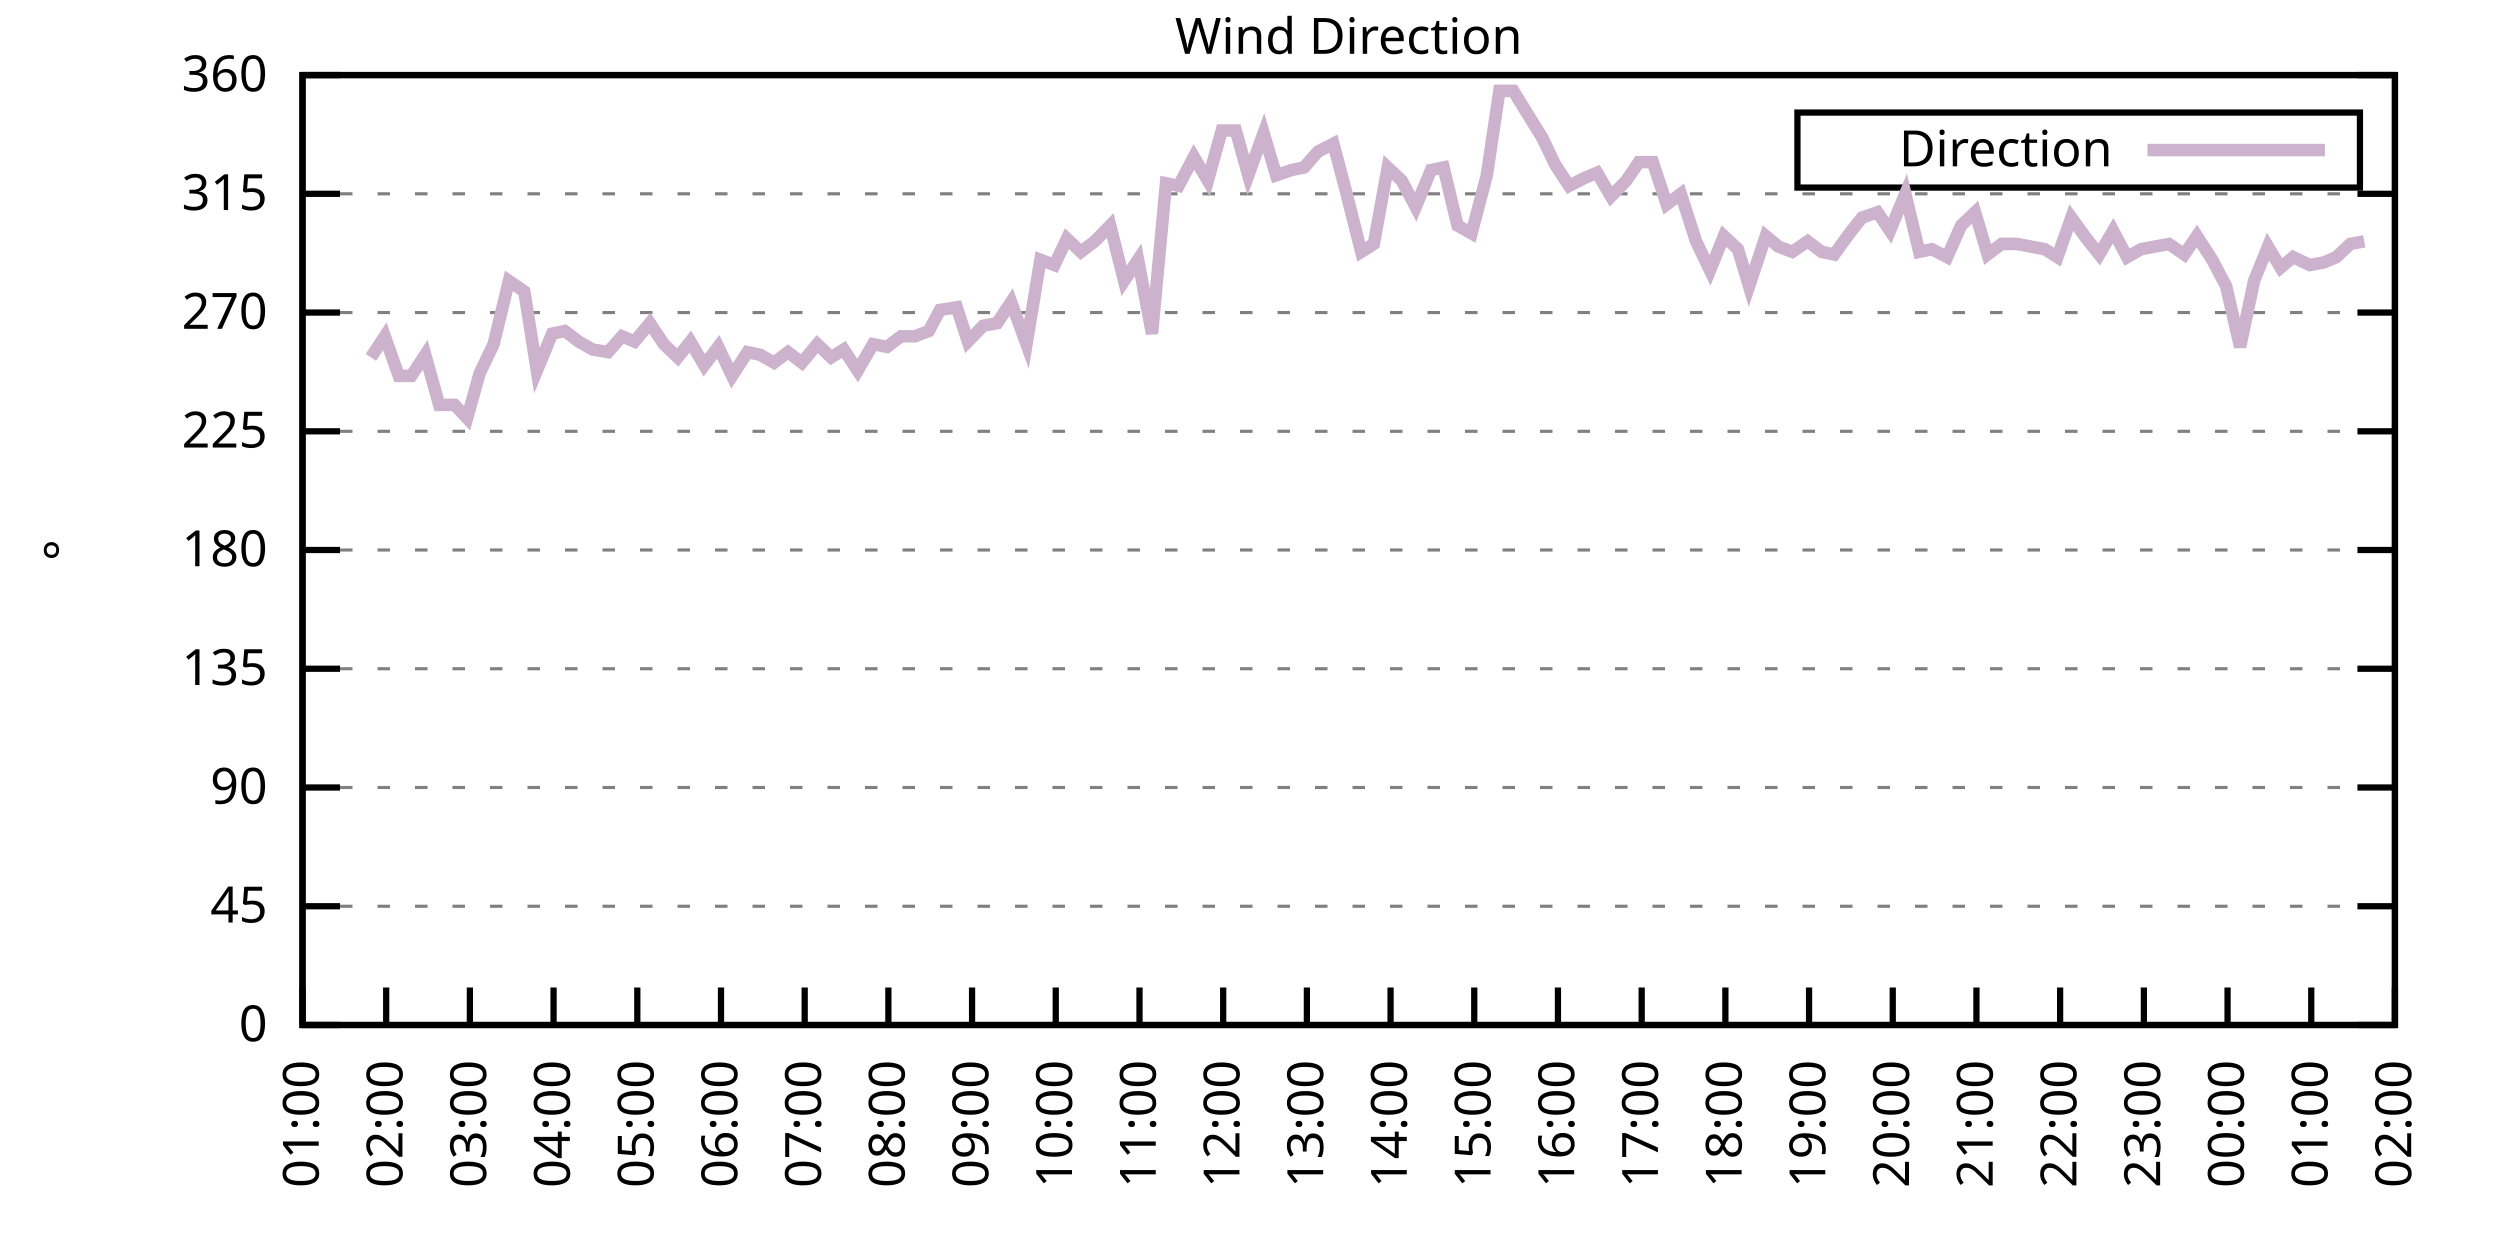
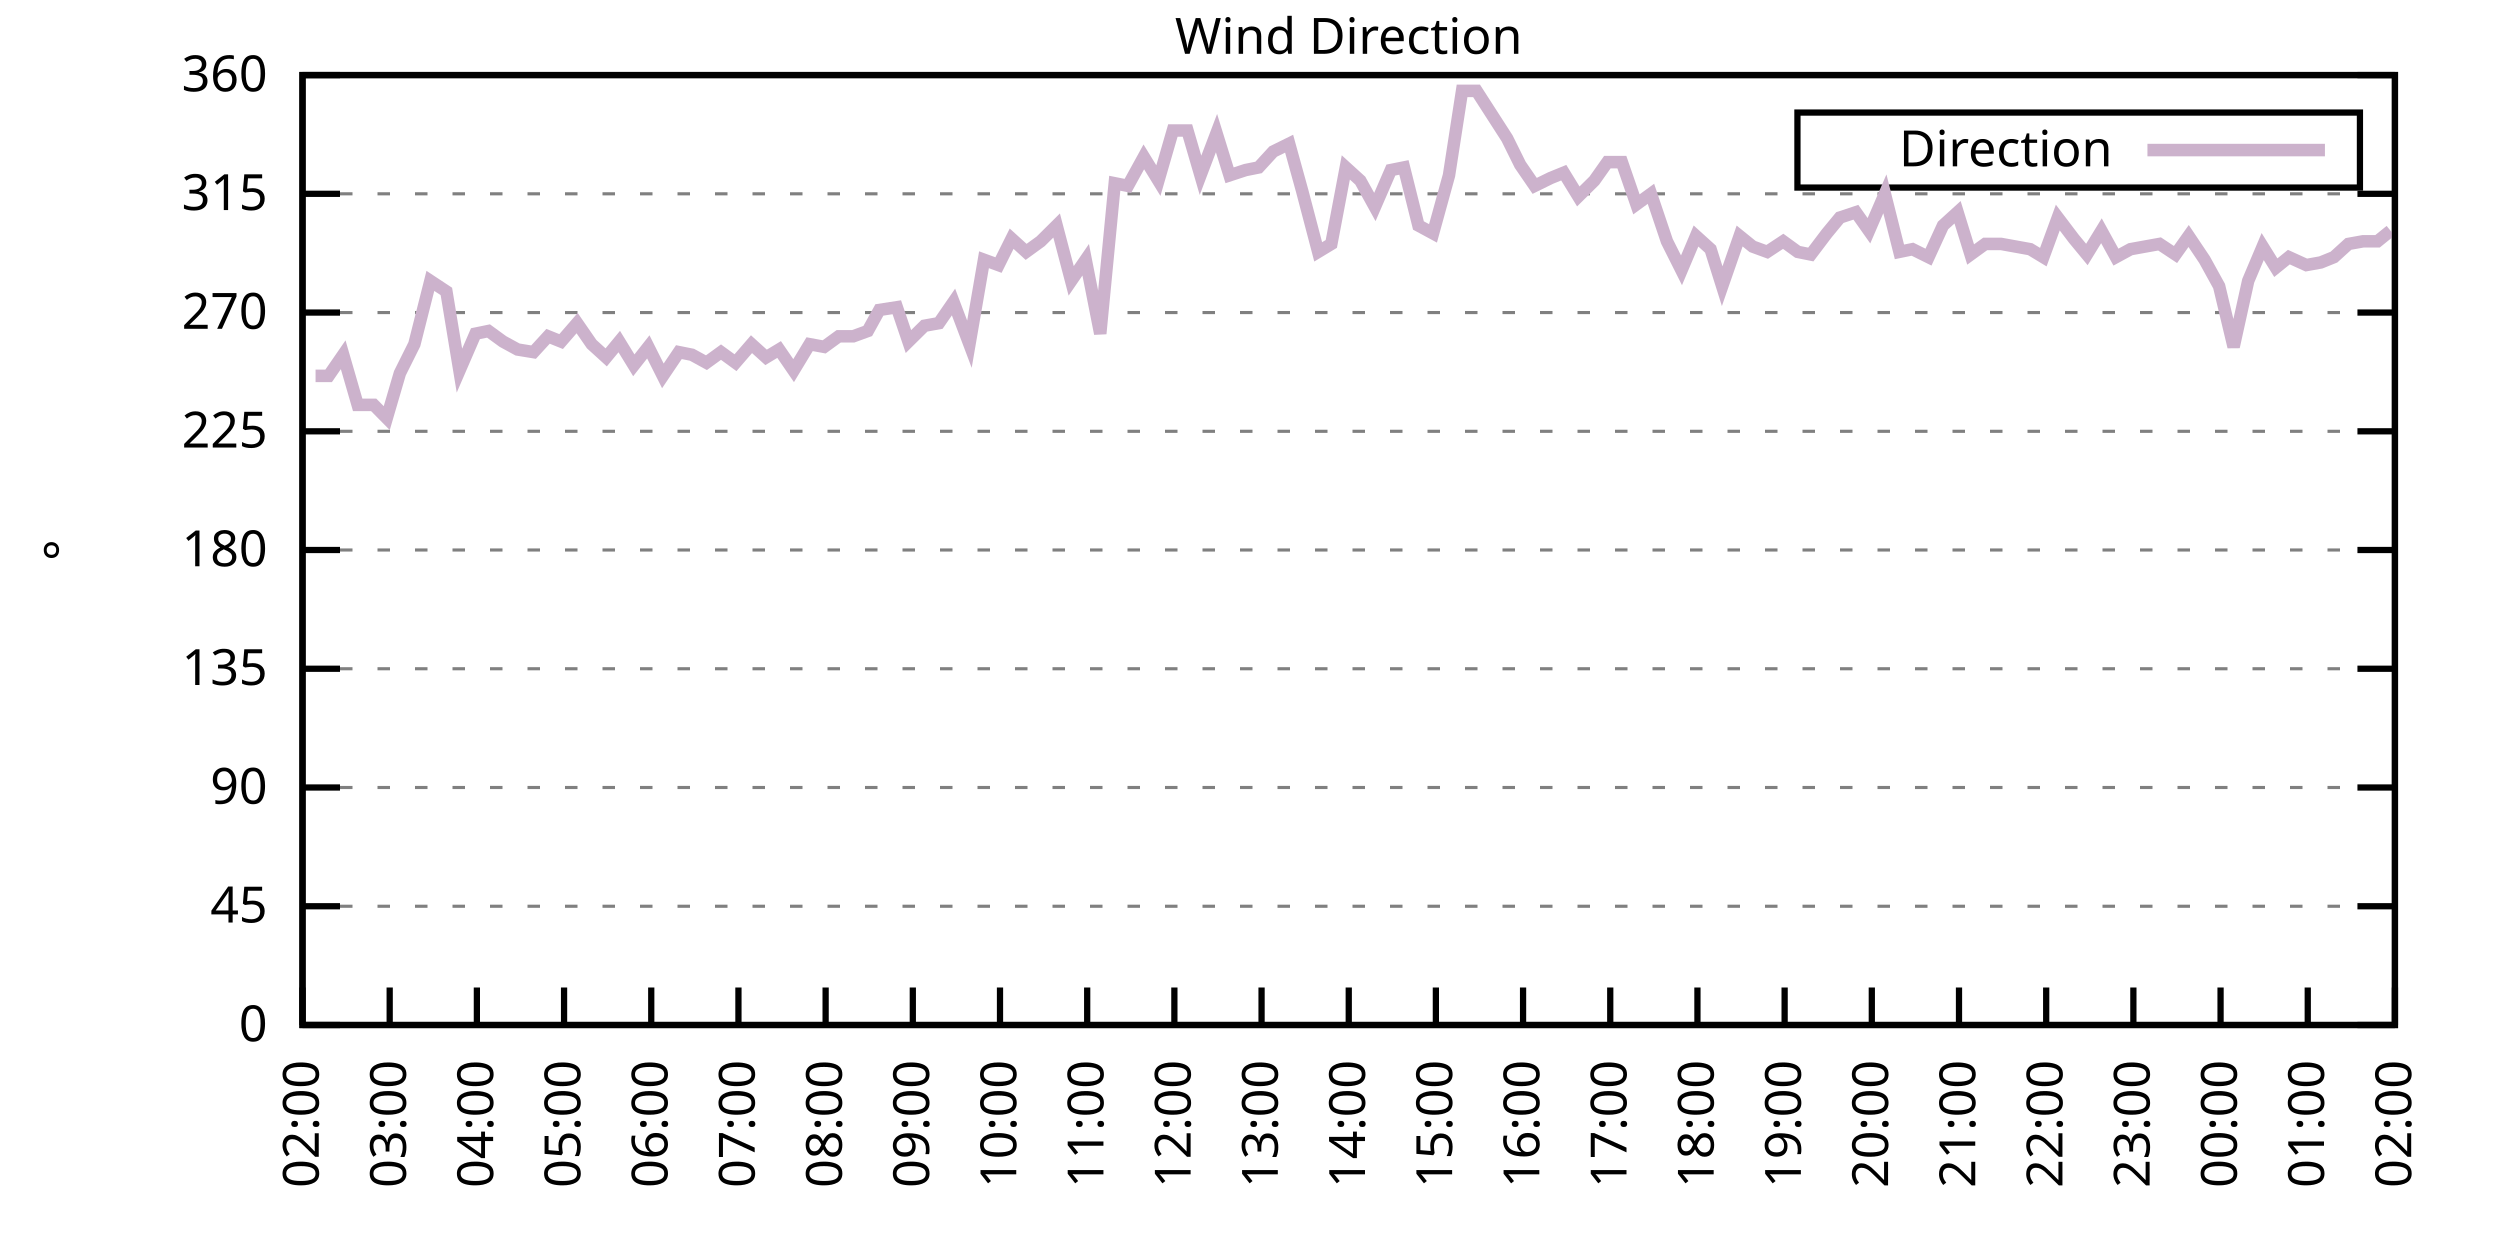
<svg xmlns="http://www.w3.org/2000/svg" xmlns:xlink="http://www.w3.org/1999/xlink" width="400" height="200" viewBox="0 0 400 200">
  <g id="gnuplot_canvas">
    <rect x="0" y="0" width="400" height="200" fill="none" />
    <defs>
      <circle id="gpDot" r="0.5" stroke-width="0.5" stroke="currentColor" />
      <path id="gpPt0" stroke-width="0.333" stroke="currentColor" d="M-1,0 h2 M0,-1 v2" />
      <path id="gpPt1" stroke-width="0.333" stroke="currentColor" d="M-1,-1 L1,1 M1,-1 L-1,1" />
      <path id="gpPt2" stroke-width="0.333" stroke="currentColor" d="M-1,0 L1,0 M0,-1 L0,1 M-1,-1 L1,1 M-1,1 L1,-1" />
      <rect id="gpPt3" stroke-width="0.333" stroke="currentColor" x="-1" y="-1" width="2" height="2" />
      <rect id="gpPt4" stroke-width="0.333" stroke="currentColor" fill="currentColor" x="-1" y="-1" width="2" height="2" />
      <circle id="gpPt5" stroke-width="0.333" stroke="currentColor" cx="0" cy="0" r="1" />
      <use xlink:href="#gpPt5" id="gpPt6" fill="currentColor" stroke="none" />
      <path id="gpPt7" stroke-width="0.333" stroke="currentColor" d="M0,-1.33 L-1.33,0.67 L1.33,0.67 z" />
      <use xlink:href="#gpPt7" id="gpPt8" fill="currentColor" stroke="none" />
      <use xlink:href="#gpPt7" id="gpPt9" stroke="currentColor" transform="rotate(180)" />
      <use xlink:href="#gpPt9" id="gpPt10" fill="currentColor" stroke="none" />
      <use xlink:href="#gpPt3" id="gpPt11" stroke="currentColor" transform="rotate(45)" />
      <use xlink:href="#gpPt11" id="gpPt12" fill="currentColor" stroke="none" />
      <path id="gpPt13" stroke-width="0.333" stroke="currentColor" d="M0,1.330 L1.265,0.411 L0.782,-1.067 L-0.782,-1.076 L-1.265,0.411 z" />
      <use xlink:href="#gpPt13" id="gpPt14" fill="currentColor" stroke="none" />
      <filter id="textbox" filterUnits="objectBoundingBox" x="0" y="0" height="1" width="1">
        <feFlood flood-color="white" flood-opacity="1" result="bgnd" />
        <feComposite in="SourceGraphic" in2="bgnd" operator="atop" />
      </filter>
      <filter id="greybox" filterUnits="objectBoundingBox" x="0" y="0" height="1" width="1">
        <feFlood flood-color="lightgrey" flood-opacity="1" result="grey" />
        <feComposite in="SourceGraphic" in2="grey" operator="atop" />
      </filter>
    </defs>
    <g fill="none" color="white" stroke="currentColor" stroke-width="1.00" stroke-linecap="butt" stroke-linejoin="miter">
</g>
    <g fill="none" color="black" stroke="currentColor" stroke-width="1.00" stroke-linecap="butt" stroke-linejoin="miter">
      <g stroke="none" shape-rendering="crispEdges">
        <polygon fill="rgb(255, 255, 255)" points="48.40,164.00 383.18,164.00 383.18,12.02 48.40,12.02 " />
      </g>
    </g>
    <g fill="none" color="black" stroke="currentColor" stroke-width="1.00" stroke-linecap="butt" stroke-linejoin="miter">
</g>
    <g fill="none" color="black" stroke="black" stroke-width="0.50" stroke-linecap="butt" stroke-linejoin="miter">
</g>
    <g fill="none" color="gray" stroke="currentColor" stroke-width="0.50" stroke-linecap="butt" stroke-linejoin="miter">
      <path stroke="gray" stroke-dasharray="2,4" class="gridline" d="M48.40,164.00 L383.19,164.00  " />
    </g>
    <g fill="none" color="gray" stroke="gray" stroke-width="1.00" stroke-linecap="butt" stroke-linejoin="miter">
</g>
    <g fill="none" color="black" stroke="currentColor" stroke-width="1.00" stroke-linecap="butt" stroke-linejoin="miter">
      <path stroke="black" d="M48.40,164.00 L54.40,164.00 M383.19,164.00 L377.19,164.00  " />
      <g transform="translate(42.80,166.60)" stroke="none" fill="black" font-family="Sans" font-size="8.00" text-anchor="end">
        <text>
          <tspan font-family="Sans"> 0</tspan>
        </text>
      </g>
    </g>
    <g fill="none" color="black" stroke="currentColor" stroke-width="1.00" stroke-linecap="butt" stroke-linejoin="miter">
</g>
    <g fill="none" color="black" stroke="black" stroke-width="0.50" stroke-linecap="butt" stroke-linejoin="miter">
</g>
    <g fill="none" color="gray" stroke="currentColor" stroke-width="0.50" stroke-linecap="butt" stroke-linejoin="miter">
      <path stroke="gray" stroke-dasharray="2,4" class="gridline" d="M48.40,145.00 L383.19,145.00  " />
    </g>
    <g fill="none" color="gray" stroke="gray" stroke-width="1.00" stroke-linecap="butt" stroke-linejoin="miter">
</g>
    <g fill="none" color="black" stroke="currentColor" stroke-width="1.00" stroke-linecap="butt" stroke-linejoin="miter">
      <path stroke="black" d="M48.40,145.00 L54.40,145.00 M383.19,145.00 L377.19,145.00  " />
      <g transform="translate(42.80,147.60)" stroke="none" fill="black" font-family="Sans" font-size="8.00" text-anchor="end">
        <text>
          <tspan font-family="Sans"> 45</tspan>
        </text>
      </g>
    </g>
    <g fill="none" color="black" stroke="currentColor" stroke-width="1.00" stroke-linecap="butt" stroke-linejoin="miter">
</g>
    <g fill="none" color="black" stroke="black" stroke-width="0.50" stroke-linecap="butt" stroke-linejoin="miter">
</g>
    <g fill="none" color="gray" stroke="currentColor" stroke-width="0.50" stroke-linecap="butt" stroke-linejoin="miter">
      <path stroke="gray" stroke-dasharray="2,4" class="gridline" d="M48.40,126.00 L383.19,126.00  " />
    </g>
    <g fill="none" color="gray" stroke="gray" stroke-width="1.00" stroke-linecap="butt" stroke-linejoin="miter">
</g>
    <g fill="none" color="black" stroke="currentColor" stroke-width="1.00" stroke-linecap="butt" stroke-linejoin="miter">
      <path stroke="black" d="M48.40,126.00 L54.40,126.00 M383.19,126.00 L377.19,126.00  " />
      <g transform="translate(42.80,128.60)" stroke="none" fill="black" font-family="Sans" font-size="8.00" text-anchor="end">
        <text>
          <tspan font-family="Sans"> 90</tspan>
        </text>
      </g>
    </g>
    <g fill="none" color="black" stroke="currentColor" stroke-width="1.00" stroke-linecap="butt" stroke-linejoin="miter">
</g>
    <g fill="none" color="black" stroke="black" stroke-width="0.50" stroke-linecap="butt" stroke-linejoin="miter">
</g>
    <g fill="none" color="gray" stroke="currentColor" stroke-width="0.50" stroke-linecap="butt" stroke-linejoin="miter">
      <path stroke="gray" stroke-dasharray="2,4" class="gridline" d="M48.40,107.00 L383.19,107.00  " />
    </g>
    <g fill="none" color="gray" stroke="gray" stroke-width="1.00" stroke-linecap="butt" stroke-linejoin="miter">
</g>
    <g fill="none" color="black" stroke="currentColor" stroke-width="1.00" stroke-linecap="butt" stroke-linejoin="miter">
      <path stroke="black" d="M48.40,107.00 L54.40,107.00 M383.19,107.00 L377.19,107.00  " />
      <g transform="translate(42.80,109.60)" stroke="none" fill="black" font-family="Sans" font-size="8.00" text-anchor="end">
        <text>
          <tspan font-family="Sans"> 135</tspan>
        </text>
      </g>
    </g>
    <g fill="none" color="black" stroke="currentColor" stroke-width="1.00" stroke-linecap="butt" stroke-linejoin="miter">
</g>
    <g fill="none" color="black" stroke="black" stroke-width="0.50" stroke-linecap="butt" stroke-linejoin="miter">
</g>
    <g fill="none" color="gray" stroke="currentColor" stroke-width="0.50" stroke-linecap="butt" stroke-linejoin="miter">
      <path stroke="gray" stroke-dasharray="2,4" class="gridline" d="M48.40,88.00 L383.19,88.00  " />
    </g>
    <g fill="none" color="gray" stroke="gray" stroke-width="1.00" stroke-linecap="butt" stroke-linejoin="miter">
</g>
    <g fill="none" color="black" stroke="currentColor" stroke-width="1.00" stroke-linecap="butt" stroke-linejoin="miter">
      <path stroke="black" d="M48.40,88.00 L54.40,88.00 M383.19,88.00 L377.19,88.00  " />
      <g transform="translate(42.80,90.60)" stroke="none" fill="black" font-family="Sans" font-size="8.00" text-anchor="end">
        <text>
          <tspan font-family="Sans"> 180</tspan>
        </text>
      </g>
    </g>
    <g fill="none" color="black" stroke="currentColor" stroke-width="1.00" stroke-linecap="butt" stroke-linejoin="miter">
</g>
    <g fill="none" color="black" stroke="black" stroke-width="0.50" stroke-linecap="butt" stroke-linejoin="miter">
</g>
    <g fill="none" color="gray" stroke="currentColor" stroke-width="0.50" stroke-linecap="butt" stroke-linejoin="miter">
      <path stroke="gray" stroke-dasharray="2,4" class="gridline" d="M48.40,69.01 L383.19,69.01  " />
    </g>
    <g fill="none" color="gray" stroke="gray" stroke-width="1.00" stroke-linecap="butt" stroke-linejoin="miter">
</g>
    <g fill="none" color="black" stroke="currentColor" stroke-width="1.00" stroke-linecap="butt" stroke-linejoin="miter">
      <path stroke="black" d="M48.40,69.01 L54.40,69.01 M383.19,69.01 L377.19,69.01  " />
      <g transform="translate(42.80,71.61)" stroke="none" fill="black" font-family="Sans" font-size="8.00" text-anchor="end">
        <text>
          <tspan font-family="Sans"> 225</tspan>
        </text>
      </g>
    </g>
    <g fill="none" color="black" stroke="currentColor" stroke-width="1.00" stroke-linecap="butt" stroke-linejoin="miter">
</g>
    <g fill="none" color="black" stroke="black" stroke-width="0.50" stroke-linecap="butt" stroke-linejoin="miter">
</g>
    <g fill="none" color="gray" stroke="currentColor" stroke-width="0.50" stroke-linecap="butt" stroke-linejoin="miter">
      <path stroke="gray" stroke-dasharray="2,4" class="gridline" d="M48.40,50.01 L383.19,50.01  " />
    </g>
    <g fill="none" color="gray" stroke="gray" stroke-width="1.00" stroke-linecap="butt" stroke-linejoin="miter">
</g>
    <g fill="none" color="black" stroke="currentColor" stroke-width="1.00" stroke-linecap="butt" stroke-linejoin="miter">
      <path stroke="black" d="M48.40,50.01 L54.40,50.01 M383.19,50.01 L377.19,50.01  " />
      <g transform="translate(42.80,52.61)" stroke="none" fill="black" font-family="Sans" font-size="8.00" text-anchor="end">
        <text>
          <tspan font-family="Sans"> 270</tspan>
        </text>
      </g>
    </g>
    <g fill="none" color="black" stroke="currentColor" stroke-width="1.00" stroke-linecap="butt" stroke-linejoin="miter">
</g>
    <g fill="none" color="black" stroke="black" stroke-width="0.50" stroke-linecap="butt" stroke-linejoin="miter">
</g>
    <g fill="none" color="gray" stroke="currentColor" stroke-width="0.50" stroke-linecap="butt" stroke-linejoin="miter">
      <path stroke="gray" stroke-dasharray="2,4" class="gridline" d="M48.40,31.01 L383.19,31.01  " />
    </g>
    <g fill="none" color="gray" stroke="gray" stroke-width="1.00" stroke-linecap="butt" stroke-linejoin="miter">
</g>
    <g fill="none" color="black" stroke="currentColor" stroke-width="1.00" stroke-linecap="butt" stroke-linejoin="miter">
      <path stroke="black" d="M48.40,31.01 L54.40,31.01 M383.19,31.01 L377.19,31.01  " />
      <g transform="translate(42.80,33.61)" stroke="none" fill="black" font-family="Sans" font-size="8.00" text-anchor="end">
        <text>
          <tspan font-family="Sans"> 315</tspan>
        </text>
      </g>
    </g>
    <g fill="none" color="black" stroke="currentColor" stroke-width="1.00" stroke-linecap="butt" stroke-linejoin="miter">
</g>
    <g fill="none" color="black" stroke="black" stroke-width="0.50" stroke-linecap="butt" stroke-linejoin="miter">
</g>
    <g fill="none" color="gray" stroke="currentColor" stroke-width="0.50" stroke-linecap="butt" stroke-linejoin="miter">
      <path stroke="gray" stroke-dasharray="2,4" class="gridline" d="M48.40,12.01 L383.19,12.01  " />
    </g>
    <g fill="none" color="gray" stroke="gray" stroke-width="1.00" stroke-linecap="butt" stroke-linejoin="miter">
</g>
    <g fill="none" color="black" stroke="currentColor" stroke-width="1.00" stroke-linecap="butt" stroke-linejoin="miter">
      <path stroke="black" d="M48.40,12.01 L54.40,12.01 M383.19,12.01 L377.19,12.01  " />
      <g transform="translate(42.80,14.61)" stroke="none" fill="black" font-family="Sans" font-size="8.00" text-anchor="end">
        <text>
          <tspan font-family="Sans"> 360</tspan>
        </text>
      </g>
    </g>
    <g fill="none" color="black" stroke="currentColor" stroke-width="1.00" stroke-linecap="butt" stroke-linejoin="miter">
      <path stroke="black" d="M48.40,164.00 L48.40,158.00  " />
      <g transform="translate(51.00,169.60) rotate(270.00)" stroke="none" fill="black" font-family="Sans" font-size="8.00" text-anchor="end">
        <text>
-           <tspan font-family="Sans">01:00</tspan>
-         </text>
-       </g>
-     </g>
-     <g fill="none" color="black" stroke="currentColor" stroke-width="1.00" stroke-linecap="butt" stroke-linejoin="miter">
-       <path stroke="black" d="M61.79,164.00 L61.79,158.00  " />
-       <g transform="translate(64.39,169.60) rotate(270.00)" stroke="none" fill="black" font-family="Sans" font-size="8.00" text-anchor="end">
-         <text>
          <tspan font-family="Sans">02:00</tspan>
        </text>
      </g>
    </g>
    <g fill="none" color="black" stroke="currentColor" stroke-width="1.00" stroke-linecap="butt" stroke-linejoin="miter">
-       <path stroke="black" d="M75.18,164.00 L75.18,158.00  " />
-       <g transform="translate(77.78,169.60) rotate(270.00)" stroke="none" fill="black" font-family="Sans" font-size="8.00" text-anchor="end">
+       <path stroke="black" d="M62.35,164.00 L62.35,158.00  " />
+       <g transform="translate(64.95,169.60) rotate(270.00)" stroke="none" fill="black" font-family="Sans" font-size="8.00" text-anchor="end">
        <text>
          <tspan font-family="Sans">03:00</tspan>
        </text>
      </g>
    </g>
    <g fill="none" color="black" stroke="currentColor" stroke-width="1.00" stroke-linecap="butt" stroke-linejoin="miter">
-       <path stroke="black" d="M88.57,164.00 L88.57,158.00  " />
-       <g transform="translate(91.17,169.60) rotate(270.00)" stroke="none" fill="black" font-family="Sans" font-size="8.00" text-anchor="end">
+       <path stroke="black" d="M76.30,164.00 L76.30,158.00  " />
+       <g transform="translate(78.90,169.60) rotate(270.00)" stroke="none" fill="black" font-family="Sans" font-size="8.00" text-anchor="end">
        <text>
          <tspan font-family="Sans">04:00</tspan>
        </text>
      </g>
    </g>
    <g fill="none" color="black" stroke="currentColor" stroke-width="1.00" stroke-linecap="butt" stroke-linejoin="miter">
-       <path stroke="black" d="M101.97,164.00 L101.97,158.00  " />
-       <g transform="translate(104.57,169.60) rotate(270.00)" stroke="none" fill="black" font-family="Sans" font-size="8.00" text-anchor="end">
+       <path stroke="black" d="M90.25,164.00 L90.25,158.00  " />
+       <g transform="translate(92.85,169.60) rotate(270.00)" stroke="none" fill="black" font-family="Sans" font-size="8.00" text-anchor="end">
        <text>
          <tspan font-family="Sans">05:00</tspan>
        </text>
      </g>
    </g>
    <g fill="none" color="black" stroke="currentColor" stroke-width="1.00" stroke-linecap="butt" stroke-linejoin="miter">
-       <path stroke="black" d="M115.36,164.00 L115.36,158.00  " />
-       <g transform="translate(117.96,169.60) rotate(270.00)" stroke="none" fill="black" font-family="Sans" font-size="8.00" text-anchor="end">
+       <path stroke="black" d="M104.20,164.00 L104.20,158.00  " />
+       <g transform="translate(106.80,169.60) rotate(270.00)" stroke="none" fill="black" font-family="Sans" font-size="8.00" text-anchor="end">
        <text>
          <tspan font-family="Sans">06:00</tspan>
        </text>
      </g>
    </g>
    <g fill="none" color="black" stroke="currentColor" stroke-width="1.00" stroke-linecap="butt" stroke-linejoin="miter">
-       <path stroke="black" d="M128.75,164.00 L128.75,158.00  " />
-       <g transform="translate(131.35,169.60) rotate(270.00)" stroke="none" fill="black" font-family="Sans" font-size="8.00" text-anchor="end">
+       <path stroke="black" d="M118.15,164.00 L118.15,158.00  " />
+       <g transform="translate(120.75,169.60) rotate(270.00)" stroke="none" fill="black" font-family="Sans" font-size="8.00" text-anchor="end">
        <text>
          <tspan font-family="Sans">07:00</tspan>
        </text>
      </g>
    </g>
    <g fill="none" color="black" stroke="currentColor" stroke-width="1.00" stroke-linecap="butt" stroke-linejoin="miter">
-       <path stroke="black" d="M142.14,164.00 L142.14,158.00  " />
-       <g transform="translate(144.74,169.60) rotate(270.00)" stroke="none" fill="black" font-family="Sans" font-size="8.00" text-anchor="end">
+       <path stroke="black" d="M132.10,164.00 L132.10,158.00  " />
+       <g transform="translate(134.70,169.60) rotate(270.00)" stroke="none" fill="black" font-family="Sans" font-size="8.00" text-anchor="end">
        <text>
          <tspan font-family="Sans">08:00</tspan>
        </text>
      </g>
    </g>
    <g fill="none" color="black" stroke="currentColor" stroke-width="1.00" stroke-linecap="butt" stroke-linejoin="miter">
-       <path stroke="black" d="M155.53,164.00 L155.53,158.00  " />
-       <g transform="translate(158.13,169.60) rotate(270.00)" stroke="none" fill="black" font-family="Sans" font-size="8.00" text-anchor="end">
+       <path stroke="black" d="M146.05,164.00 L146.05,158.00  " />
+       <g transform="translate(148.65,169.60) rotate(270.00)" stroke="none" fill="black" font-family="Sans" font-size="8.00" text-anchor="end">
        <text>
          <tspan font-family="Sans">09:00</tspan>
        </text>
      </g>
    </g>
    <g fill="none" color="black" stroke="currentColor" stroke-width="1.00" stroke-linecap="butt" stroke-linejoin="miter">
-       <path stroke="black" d="M168.92,164.00 L168.92,158.00  " />
-       <g transform="translate(171.52,169.60) rotate(270.00)" stroke="none" fill="black" font-family="Sans" font-size="8.00" text-anchor="end">
+       <path stroke="black" d="M160.00,164.00 L160.00,158.00  " />
+       <g transform="translate(162.60,169.60) rotate(270.00)" stroke="none" fill="black" font-family="Sans" font-size="8.00" text-anchor="end">
        <text>
          <tspan font-family="Sans">10:00</tspan>
        </text>
      </g>
    </g>
    <g fill="none" color="black" stroke="currentColor" stroke-width="1.00" stroke-linecap="butt" stroke-linejoin="miter">
-       <path stroke="black" d="M182.32,164.00 L182.32,158.00  " />
-       <g transform="translate(184.92,169.60) rotate(270.00)" stroke="none" fill="black" font-family="Sans" font-size="8.00" text-anchor="end">
+       <path stroke="black" d="M173.95,164.00 L173.95,158.00  " />
+       <g transform="translate(176.55,169.60) rotate(270.00)" stroke="none" fill="black" font-family="Sans" font-size="8.00" text-anchor="end">
        <text>
          <tspan font-family="Sans">11:00</tspan>
        </text>
      </g>
    </g>
    <g fill="none" color="black" stroke="currentColor" stroke-width="1.00" stroke-linecap="butt" stroke-linejoin="miter">
-       <path stroke="black" d="M195.71,164.00 L195.71,158.00  " />
-       <g transform="translate(198.31,169.60) rotate(270.00)" stroke="none" fill="black" font-family="Sans" font-size="8.00" text-anchor="end">
+       <path stroke="black" d="M187.90,164.00 L187.90,158.00  " />
+       <g transform="translate(190.50,169.60) rotate(270.00)" stroke="none" fill="black" font-family="Sans" font-size="8.00" text-anchor="end">
        <text>
          <tspan font-family="Sans">12:00</tspan>
        </text>
      </g>
    </g>
    <g fill="none" color="black" stroke="currentColor" stroke-width="1.00" stroke-linecap="butt" stroke-linejoin="miter">
-       <path stroke="black" d="M209.10,164.00 L209.10,158.00  " />
-       <g transform="translate(211.70,169.60) rotate(270.00)" stroke="none" fill="black" font-family="Sans" font-size="8.00" text-anchor="end">
+       <path stroke="black" d="M201.85,164.00 L201.85,158.00  " />
+       <g transform="translate(204.45,169.60) rotate(270.00)" stroke="none" fill="black" font-family="Sans" font-size="8.00" text-anchor="end">
        <text>
          <tspan font-family="Sans">13:00</tspan>
        </text>
      </g>
    </g>
    <g fill="none" color="black" stroke="currentColor" stroke-width="1.00" stroke-linecap="butt" stroke-linejoin="miter">
-       <path stroke="black" d="M222.49,164.00 L222.49,158.00  " />
-       <g transform="translate(225.09,169.60) rotate(270.00)" stroke="none" fill="black" font-family="Sans" font-size="8.00" text-anchor="end">
+       <path stroke="black" d="M215.80,164.00 L215.80,158.00  " />
+       <g transform="translate(218.40,169.60) rotate(270.00)" stroke="none" fill="black" font-family="Sans" font-size="8.00" text-anchor="end">
        <text>
          <tspan font-family="Sans">14:00</tspan>
        </text>
      </g>
    </g>
    <g fill="none" color="black" stroke="currentColor" stroke-width="1.00" stroke-linecap="butt" stroke-linejoin="miter">
-       <path stroke="black" d="M235.88,164.00 L235.88,158.00  " />
-       <g transform="translate(238.48,169.60) rotate(270.00)" stroke="none" fill="black" font-family="Sans" font-size="8.00" text-anchor="end">
+       <path stroke="black" d="M229.74,164.00 L229.74,158.00  " />
+       <g transform="translate(232.34,169.60) rotate(270.00)" stroke="none" fill="black" font-family="Sans" font-size="8.00" text-anchor="end">
        <text>
          <tspan font-family="Sans">15:00</tspan>
        </text>
      </g>
    </g>
    <g fill="none" color="black" stroke="currentColor" stroke-width="1.00" stroke-linecap="butt" stroke-linejoin="miter">
-       <path stroke="black" d="M249.27,164.00 L249.27,158.00  " />
-       <g transform="translate(251.87,169.60) rotate(270.00)" stroke="none" fill="black" font-family="Sans" font-size="8.00" text-anchor="end">
+       <path stroke="black" d="M243.69,164.00 L243.69,158.00  " />
+       <g transform="translate(246.29,169.60) rotate(270.00)" stroke="none" fill="black" font-family="Sans" font-size="8.00" text-anchor="end">
        <text>
          <tspan font-family="Sans">16:00</tspan>
        </text>
      </g>
    </g>
    <g fill="none" color="black" stroke="currentColor" stroke-width="1.00" stroke-linecap="butt" stroke-linejoin="miter">
-       <path stroke="black" d="M262.67,164.00 L262.67,158.00  " />
-       <g transform="translate(265.27,169.60) rotate(270.00)" stroke="none" fill="black" font-family="Sans" font-size="8.00" text-anchor="end">
+       <path stroke="black" d="M257.64,164.00 L257.64,158.00  " />
+       <g transform="translate(260.24,169.60) rotate(270.00)" stroke="none" fill="black" font-family="Sans" font-size="8.00" text-anchor="end">
        <text>
          <tspan font-family="Sans">17:00</tspan>
        </text>
      </g>
    </g>
    <g fill="none" color="black" stroke="currentColor" stroke-width="1.00" stroke-linecap="butt" stroke-linejoin="miter">
-       <path stroke="black" d="M276.06,164.00 L276.06,158.00  " />
-       <g transform="translate(278.66,169.60) rotate(270.00)" stroke="none" fill="black" font-family="Sans" font-size="8.00" text-anchor="end">
+       <path stroke="black" d="M271.59,164.00 L271.59,158.00  " />
+       <g transform="translate(274.19,169.60) rotate(270.00)" stroke="none" fill="black" font-family="Sans" font-size="8.00" text-anchor="end">
        <text>
          <tspan font-family="Sans">18:00</tspan>
        </text>
      </g>
    </g>
    <g fill="none" color="black" stroke="currentColor" stroke-width="1.00" stroke-linecap="butt" stroke-linejoin="miter">
-       <path stroke="black" d="M289.45,164.00 L289.45,158.00  " />
-       <g transform="translate(292.05,169.60) rotate(270.00)" stroke="none" fill="black" font-family="Sans" font-size="8.00" text-anchor="end">
+       <path stroke="black" d="M285.54,164.00 L285.54,158.00  " />
+       <g transform="translate(288.14,169.60) rotate(270.00)" stroke="none" fill="black" font-family="Sans" font-size="8.00" text-anchor="end">
        <text>
          <tspan font-family="Sans">19:00</tspan>
        </text>
      </g>
    </g>
    <g fill="none" color="black" stroke="currentColor" stroke-width="1.00" stroke-linecap="butt" stroke-linejoin="miter">
-       <path stroke="black" d="M302.84,164.00 L302.84,158.00  " />
-       <g transform="translate(305.44,169.60) rotate(270.00)" stroke="none" fill="black" font-family="Sans" font-size="8.00" text-anchor="end">
+       <path stroke="black" d="M299.49,164.00 L299.49,158.00  " />
+       <g transform="translate(302.09,169.60) rotate(270.00)" stroke="none" fill="black" font-family="Sans" font-size="8.00" text-anchor="end">
        <text>
          <tspan font-family="Sans">20:00</tspan>
        </text>
      </g>
    </g>
    <g fill="none" color="black" stroke="currentColor" stroke-width="1.00" stroke-linecap="butt" stroke-linejoin="miter">
-       <path stroke="black" d="M316.23,164.00 L316.23,158.00  " />
-       <g transform="translate(318.83,169.60) rotate(270.00)" stroke="none" fill="black" font-family="Sans" font-size="8.00" text-anchor="end">
+       <path stroke="black" d="M313.44,164.00 L313.44,158.00  " />
+       <g transform="translate(316.04,169.60) rotate(270.00)" stroke="none" fill="black" font-family="Sans" font-size="8.00" text-anchor="end">
        <text>
          <tspan font-family="Sans">21:00</tspan>
        </text>
      </g>
    </g>
    <g fill="none" color="black" stroke="currentColor" stroke-width="1.00" stroke-linecap="butt" stroke-linejoin="miter">
-       <path stroke="black" d="M329.62,164.00 L329.62,158.00  " />
-       <g transform="translate(332.22,169.60) rotate(270.00)" stroke="none" fill="black" font-family="Sans" font-size="8.00" text-anchor="end">
+       <path stroke="black" d="M327.39,164.00 L327.39,158.00  " />
+       <g transform="translate(329.99,169.60) rotate(270.00)" stroke="none" fill="black" font-family="Sans" font-size="8.00" text-anchor="end">
        <text>
          <tspan font-family="Sans">22:00</tspan>
        </text>
      </g>
    </g>
    <g fill="none" color="black" stroke="currentColor" stroke-width="1.00" stroke-linecap="butt" stroke-linejoin="miter">
-       <path stroke="black" d="M343.02,164.00 L343.02,158.00  " />
-       <g transform="translate(345.62,169.60) rotate(270.00)" stroke="none" fill="black" font-family="Sans" font-size="8.00" text-anchor="end">
+       <path stroke="black" d="M341.34,164.00 L341.34,158.00  " />
+       <g transform="translate(343.94,169.60) rotate(270.00)" stroke="none" fill="black" font-family="Sans" font-size="8.00" text-anchor="end">
        <text>
          <tspan font-family="Sans">23:00</tspan>
        </text>
      </g>
    </g>
    <g fill="none" color="black" stroke="currentColor" stroke-width="1.00" stroke-linecap="butt" stroke-linejoin="miter">
-       <path stroke="black" d="M356.41,164.00 L356.41,158.00  " />
-       <g transform="translate(359.01,169.60) rotate(270.00)" stroke="none" fill="black" font-family="Sans" font-size="8.00" text-anchor="end">
+       <path stroke="black" d="M355.29,164.00 L355.29,158.00  " />
+       <g transform="translate(357.89,169.60) rotate(270.00)" stroke="none" fill="black" font-family="Sans" font-size="8.00" text-anchor="end">
        <text>
          <tspan font-family="Sans">00:00</tspan>
        </text>
      </g>
    </g>
    <g fill="none" color="black" stroke="currentColor" stroke-width="1.00" stroke-linecap="butt" stroke-linejoin="miter">
-       <path stroke="black" d="M369.80,164.00 L369.80,158.00  " />
-       <g transform="translate(372.40,169.60) rotate(270.00)" stroke="none" fill="black" font-family="Sans" font-size="8.00" text-anchor="end">
+       <path stroke="black" d="M369.24,164.00 L369.24,158.00  " />
+       <g transform="translate(371.84,169.60) rotate(270.00)" stroke="none" fill="black" font-family="Sans" font-size="8.00" text-anchor="end">
        <text>
          <tspan font-family="Sans">01:00</tspan>
        </text>
      </g>
    </g>
    <g fill="none" color="black" stroke="currentColor" stroke-width="1.00" stroke-linecap="butt" stroke-linejoin="miter">
      <path stroke="black" d="M383.19,164.00 L383.19,158.00  " />
      <g transform="translate(385.79,169.60) rotate(270.00)" stroke="none" fill="black" font-family="Sans" font-size="8.00" text-anchor="end">
        <text>
          <tspan font-family="Sans">02:00</tspan>
        </text>
      </g>
    </g>
    <g fill="none" color="black" stroke="currentColor" stroke-width="1.00" stroke-linecap="butt" stroke-linejoin="miter">
</g>
    <g fill="none" color="black" stroke="currentColor" stroke-width="1.00" stroke-linecap="butt" stroke-linejoin="miter">
      <path stroke="black" d="M48.40,12.01 L48.40,164.00 L383.19,164.00 L383.19,12.01 L48.40,12.01 Z  " />
    </g>
    <g fill="none" color="black" stroke="currentColor" stroke-width="1.00" stroke-linecap="butt" stroke-linejoin="miter">
</g>
    <g fill="none" color="black" stroke="currentColor" stroke-width="1.00" stroke-linecap="butt" stroke-linejoin="miter">
      <path stroke="black" d="M287.59,30.01 L287.59,18.01 L377.59,18.01 L377.59,30.01 L287.59,30.01 Z  " />
    </g>
    <g id="Wind_direction_plot_1">
      <g fill="none" color="white" stroke="black" stroke-width="2.00" stroke-linecap="butt" stroke-linejoin="miter">
</g>
      <g fill="none" color="black" stroke="currentColor" stroke-width="2.00" stroke-linecap="butt" stroke-linejoin="miter">
        <g transform="translate(337.99,26.61)" stroke="none" fill="black" font-family="Sans" font-size="8.00" text-anchor="end">
          <text>
            <tspan font-family="Sans">Direction</tspan>
          </text>
        </g>
      </g>
      <g fill="none" color="black" stroke="currentColor" stroke-width="2.00" stroke-linecap="butt" stroke-linejoin="miter">
-         <path stroke="rgb(204, 178, 204)" d="M343.59,24.01 L371.99,24.01 M59.34,57.18 L61.57,53.81 L63.80,60.14 L65.81,60.14 L68.04,56.76 L70.27,64.78   L72.73,64.78 L74.74,66.90 L76.75,59.72 L78.98,55.07 L81.43,44.94 L83.89,46.63 L85.90,59.30 L88.35,53.39   L90.36,52.96 L92.59,54.65 L94.82,55.92 L97.28,56.34 L99.51,53.81 L101.52,54.65 L103.98,51.70 L106.21,55.07   L108.44,57.18 L110.45,54.65 L112.68,58.45 L114.91,55.50 L117.14,60.14 L119.60,56.34 L121.61,56.76 L123.84,58.03   L126.07,56.34 L128.30,58.03 L130.76,55.07 L132.99,57.18 L135.00,55.92 L137.23,59.30 L139.69,55.07 L141.92,55.50   L144.15,53.81 L146.38,53.81 L148.61,52.96 L150.40,49.59 L153.08,49.16 L154.86,54.65 L157.32,52.12 L159.55,51.70   L161.78,48.32 L164.24,55.07 L166.47,41.56 L168.70,42.41 L170.71,38.19 L172.94,40.30 L175.17,38.61 L177.63,36.08   L179.86,44.94 L182.09,41.56 L184.32,53.39 L186.56,29.32 L188.57,29.74 L191.02,25.10 L193.25,28.90 L195.48,20.88   L197.72,20.88 L199.73,28.05 L202.18,21.30 L204.19,28.05 L206.64,27.21 L208.65,26.79 L210.88,24.25 L213.34,22.99   L215.35,30.59 L217.80,40.30 L219.81,39.03 L222.04,26.79 L224.28,28.90 L226.51,33.12 L228.96,27.21 L230.97,26.79   L233.20,36.08 L235.44,37.34 L237.89,28.05 L239.90,14.54 L242.13,14.54 L246.82,22.14 L248.83,26.36 L251.06,29.74   L253.51,28.48 L255.52,27.63 L257.76,31.43 L260.21,28.90 L262.22,25.94 L264.45,25.94 L266.68,32.70 L268.92,31.01   L271.37,38.61 L273.60,43.25 L275.83,37.76 L278.07,39.87 L279.85,45.79 L282.53,37.76 L284.54,39.45 L286.77,40.30   L289.23,38.61 L291.46,40.30 L293.47,40.72 L295.92,37.34 L297.93,34.81 L300.39,33.96 L302.39,36.92 L304.85,31.01   L307.08,40.30 L309.09,39.87 L311.54,41.14 L313.78,36.08 L316.01,33.96 L318.02,40.72 L320.25,39.03 L322.70,39.03   L324.94,39.45 L327.17,39.87 L329.18,41.14 L331.41,34.81 L333.86,38.19 L335.87,40.72 L338.10,36.92 L340.34,41.14   L342.57,39.87 L344.80,39.45 L347.03,39.03 L349.49,40.72 L351.50,37.76 L353.95,41.56 L356.18,45.79 L358.42,55.50   L360.65,44.94 L362.88,39.45 L364.89,42.83 L366.90,41.14 L369.58,42.41 L371.81,41.99 L373.82,41.14 L376.05,39.03   L378.28,38.61  " />
+         <path stroke="rgb(204, 178, 204)" d="M343.59,24.01 L371.99,24.01 M50.49,60.14 L52.58,60.14 L54.91,56.76 L57.23,64.78 L59.79,64.78 L61.88,66.90   L63.98,59.72 L66.30,55.07 L68.86,44.94 L71.42,46.63 L73.51,59.30 L76.07,53.39 L78.16,52.96 L80.48,54.65   L82.81,55.92 L85.37,56.34 L87.69,53.81 L89.78,54.65 L92.34,51.70 L94.67,55.07 L96.99,57.18 L99.08,54.65   L101.41,58.45 L103.73,55.50 L106.06,60.14 L108.62,56.34 L110.71,56.76 L113.03,58.03 L115.36,56.34 L117.68,58.03   L120.24,55.07 L122.57,57.18 L124.66,55.92 L126.98,59.30 L129.54,55.07 L131.87,55.50 L134.19,53.81 L136.51,53.81   L138.84,52.96 L140.70,49.59 L143.49,49.16 L145.35,54.65 L147.91,52.12 L150.23,51.70 L152.56,48.32 L155.11,55.07   L157.44,41.56 L159.76,42.41 L161.86,38.19 L164.18,40.30 L166.51,38.61 L169.06,36.08 L171.39,44.94 L173.71,41.56   L176.04,53.39 L178.36,29.32 L180.46,29.74 L183.01,25.10 L185.34,28.90 L187.66,20.88 L189.99,20.88 L192.08,28.05   L194.64,21.30 L196.73,28.05 L199.29,27.21 L201.38,26.79 L203.71,24.25 L206.26,22.99 L208.36,30.59 L210.91,40.30   L213.01,39.03 L215.33,26.79 L217.65,28.90 L219.98,33.12 L222.54,27.21 L224.63,26.79 L226.95,36.08 L229.28,37.34   L231.84,28.05 L233.93,14.54 L236.25,14.54 L241.14,22.14 L243.23,26.36 L245.55,29.74 L248.11,28.48 L250.20,27.63   L252.53,31.43 L255.09,28.90 L257.18,25.94 L259.50,25.94 L261.83,32.70 L264.15,31.01 L266.71,38.61 L269.04,43.25   L271.36,37.76 L273.69,39.87 L275.55,45.79 L278.34,37.76 L280.43,39.45 L282.75,40.30 L285.31,38.61 L287.64,40.30   L289.73,40.72 L292.29,37.34 L294.38,34.81 L296.94,33.96 L299.03,36.92 L301.58,31.01 L303.91,40.30 L306.00,39.87   L308.56,41.14 L310.88,36.08 L313.21,33.96 L315.30,40.72 L317.63,39.03 L320.18,39.03 L322.51,39.45 L324.83,39.87   L326.93,41.14 L329.25,34.81 L331.81,38.19 L333.90,40.72 L336.23,36.92 L338.55,41.14 L340.88,39.87 L343.20,39.45   L345.53,39.03 L348.08,40.72 L350.18,37.76 L352.73,41.56 L355.06,45.79 L357.38,55.50 L359.71,44.94 L362.03,39.45   L364.13,42.83 L366.22,41.14 L369.01,42.41 L371.33,41.99 L373.43,41.14 L375.75,39.03 L378.08,38.61 L380.40,38.61   L382.49,36.92  " />
      </g>
    </g>
    <g fill="none" color="black" stroke="currentColor" stroke-width="2.00" stroke-linecap="butt" stroke-linejoin="miter">
</g>
    <g fill="none" color="black" stroke="black" stroke-width="1.00" stroke-linecap="butt" stroke-linejoin="miter">
</g>
    <g fill="none" color="black" stroke="currentColor" stroke-width="1.00" stroke-linecap="butt" stroke-linejoin="miter">
      <path stroke="black" d="M48.40,12.01 L48.40,164.00 L383.19,164.00 L383.19,12.01 L48.40,12.01 Z  " />
      <g transform="translate(12.80,88.01) rotate(270.00)" stroke="none" fill="black" font-family="Sans" font-size="8.00" text-anchor="middle">
        <text>
          <tspan font-family="Sans">°</tspan>
        </text>
      </g>
    </g>
    <g fill="none" color="black" stroke="currentColor" stroke-width="1.00" stroke-linecap="butt" stroke-linejoin="miter">
</g>
    <g fill="none" color="black" stroke="currentColor" stroke-width="1.00" stroke-linecap="butt" stroke-linejoin="miter">
      <g transform="translate(215.79,8.61)" stroke="none" fill="black" font-family="Sans" font-size="8.00" text-anchor="middle">
        <text>
          <tspan font-family="Sans">Wind Direction</tspan>
        </text>
      </g>
    </g>
    <g fill="none" color="black" stroke="currentColor" stroke-width="1.00" stroke-linecap="butt" stroke-linejoin="miter">
</g>
  </g>
</svg>
